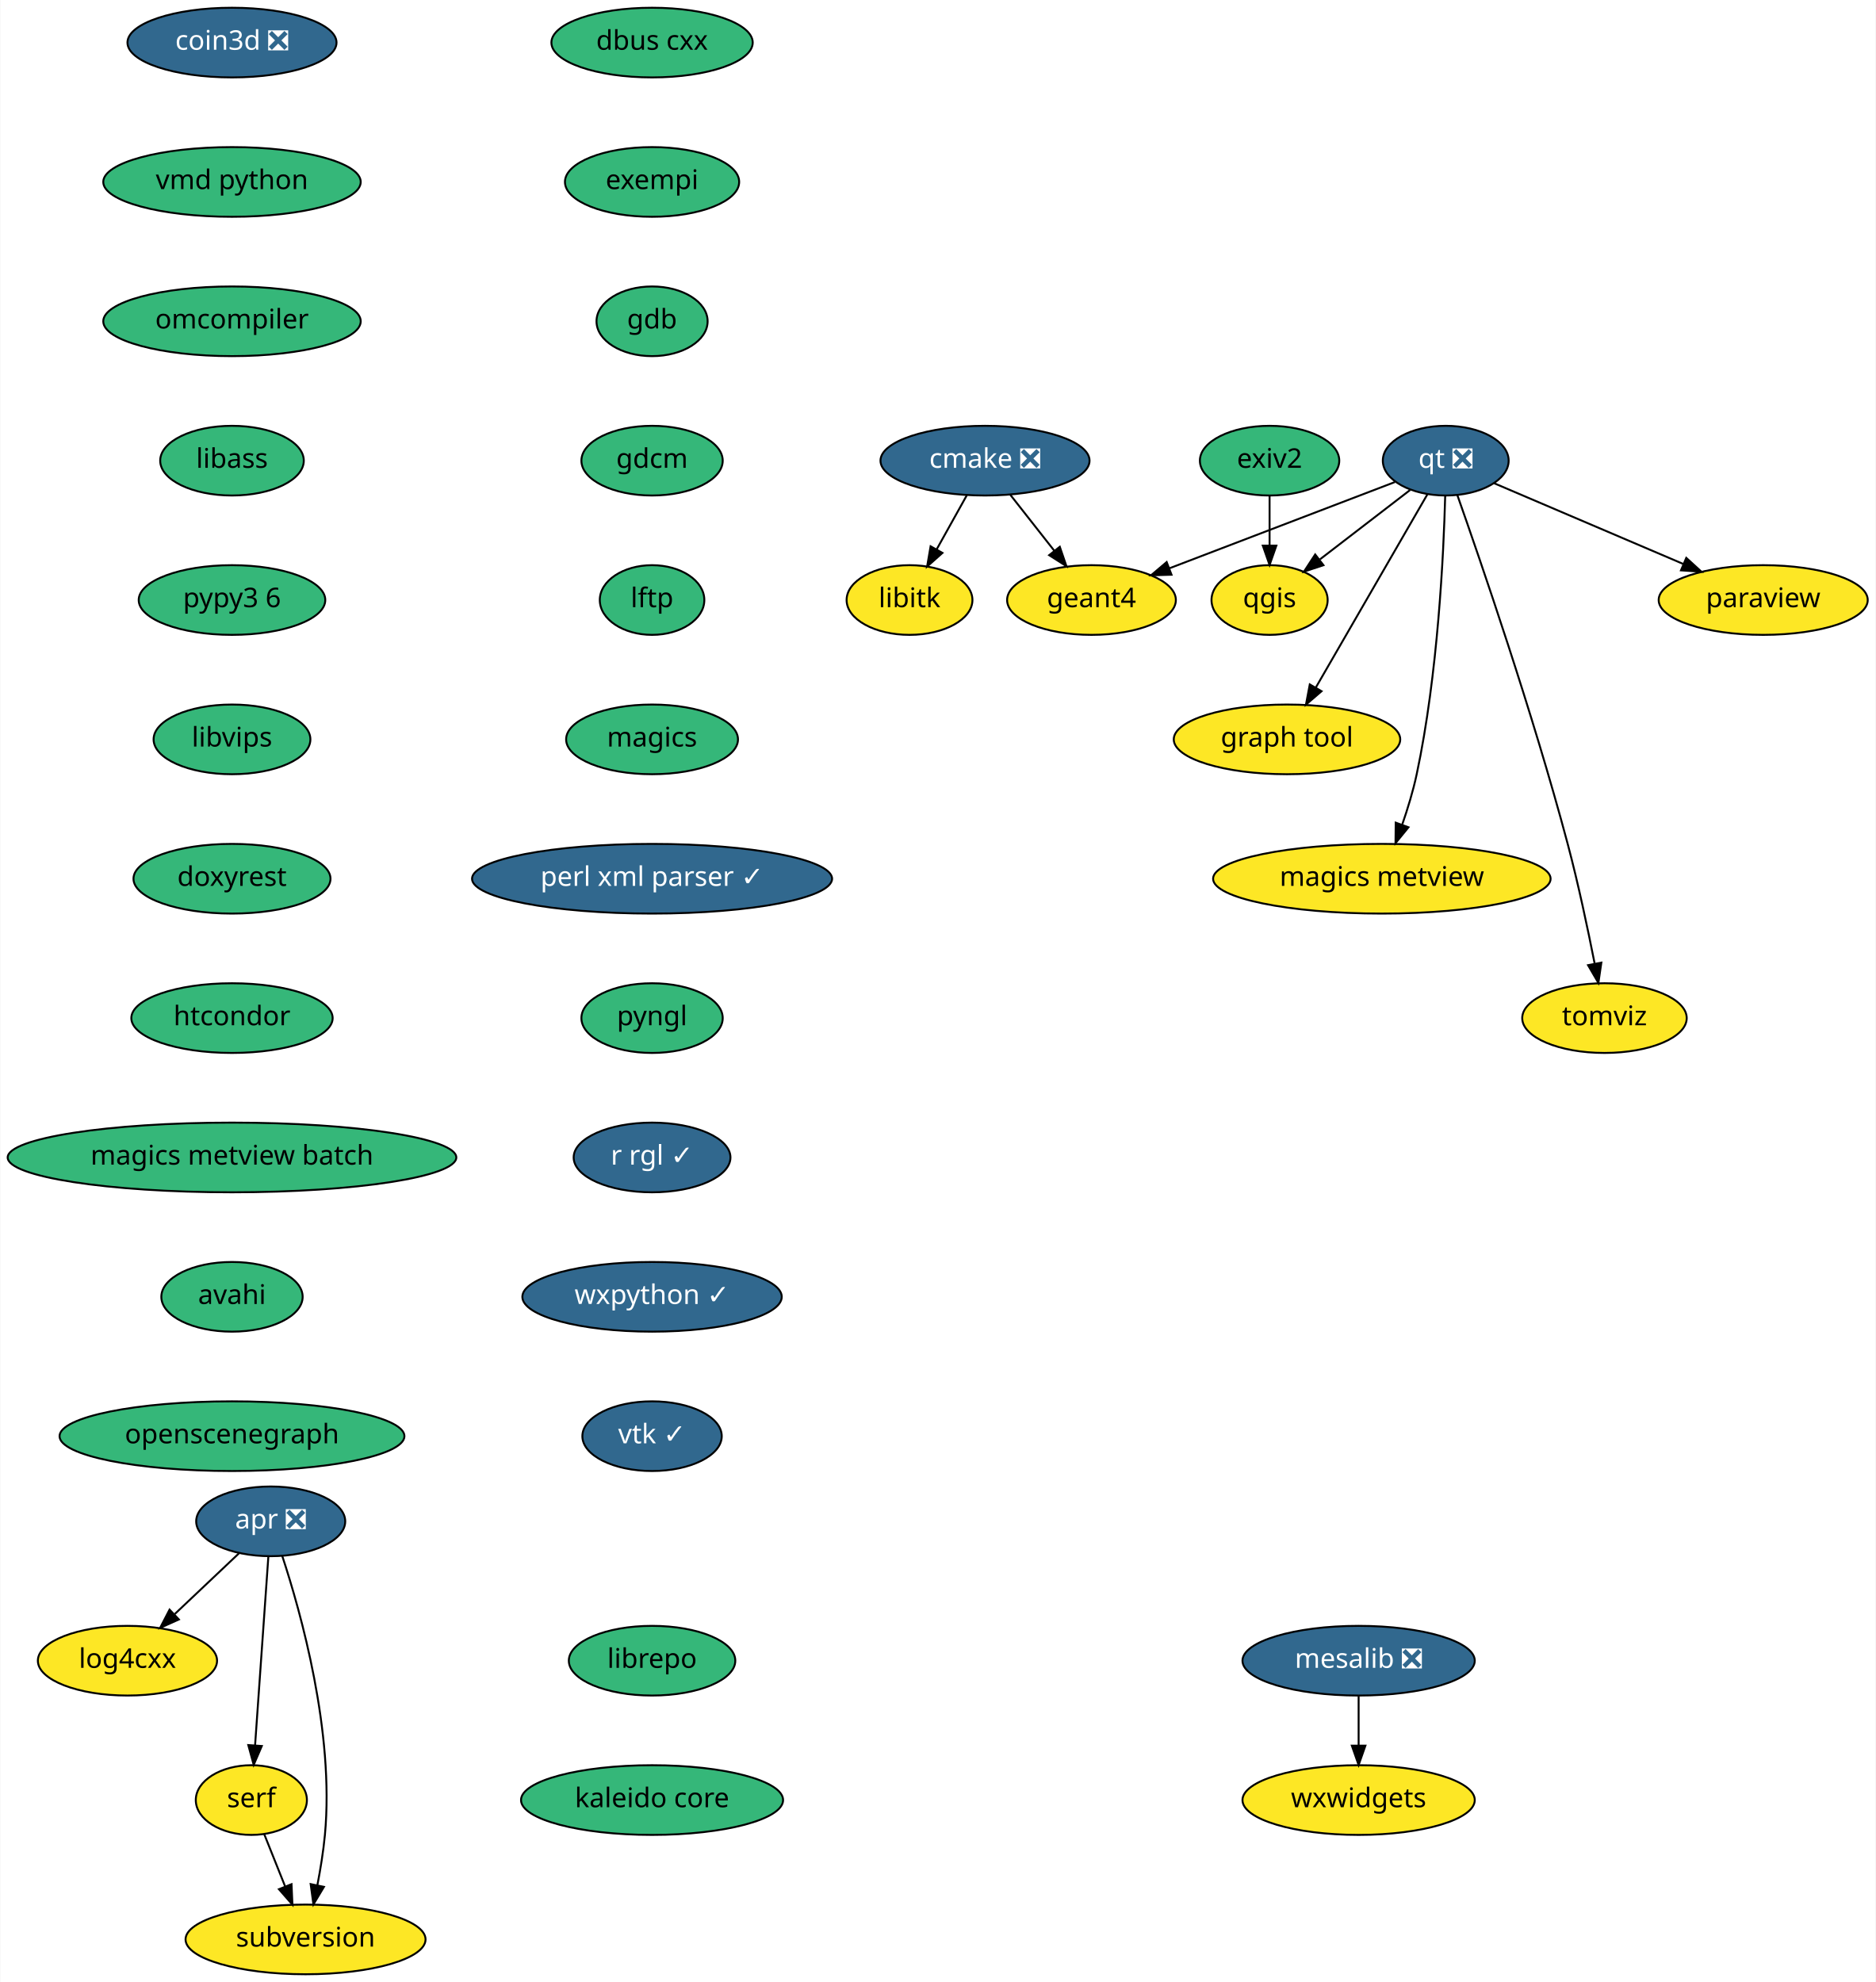
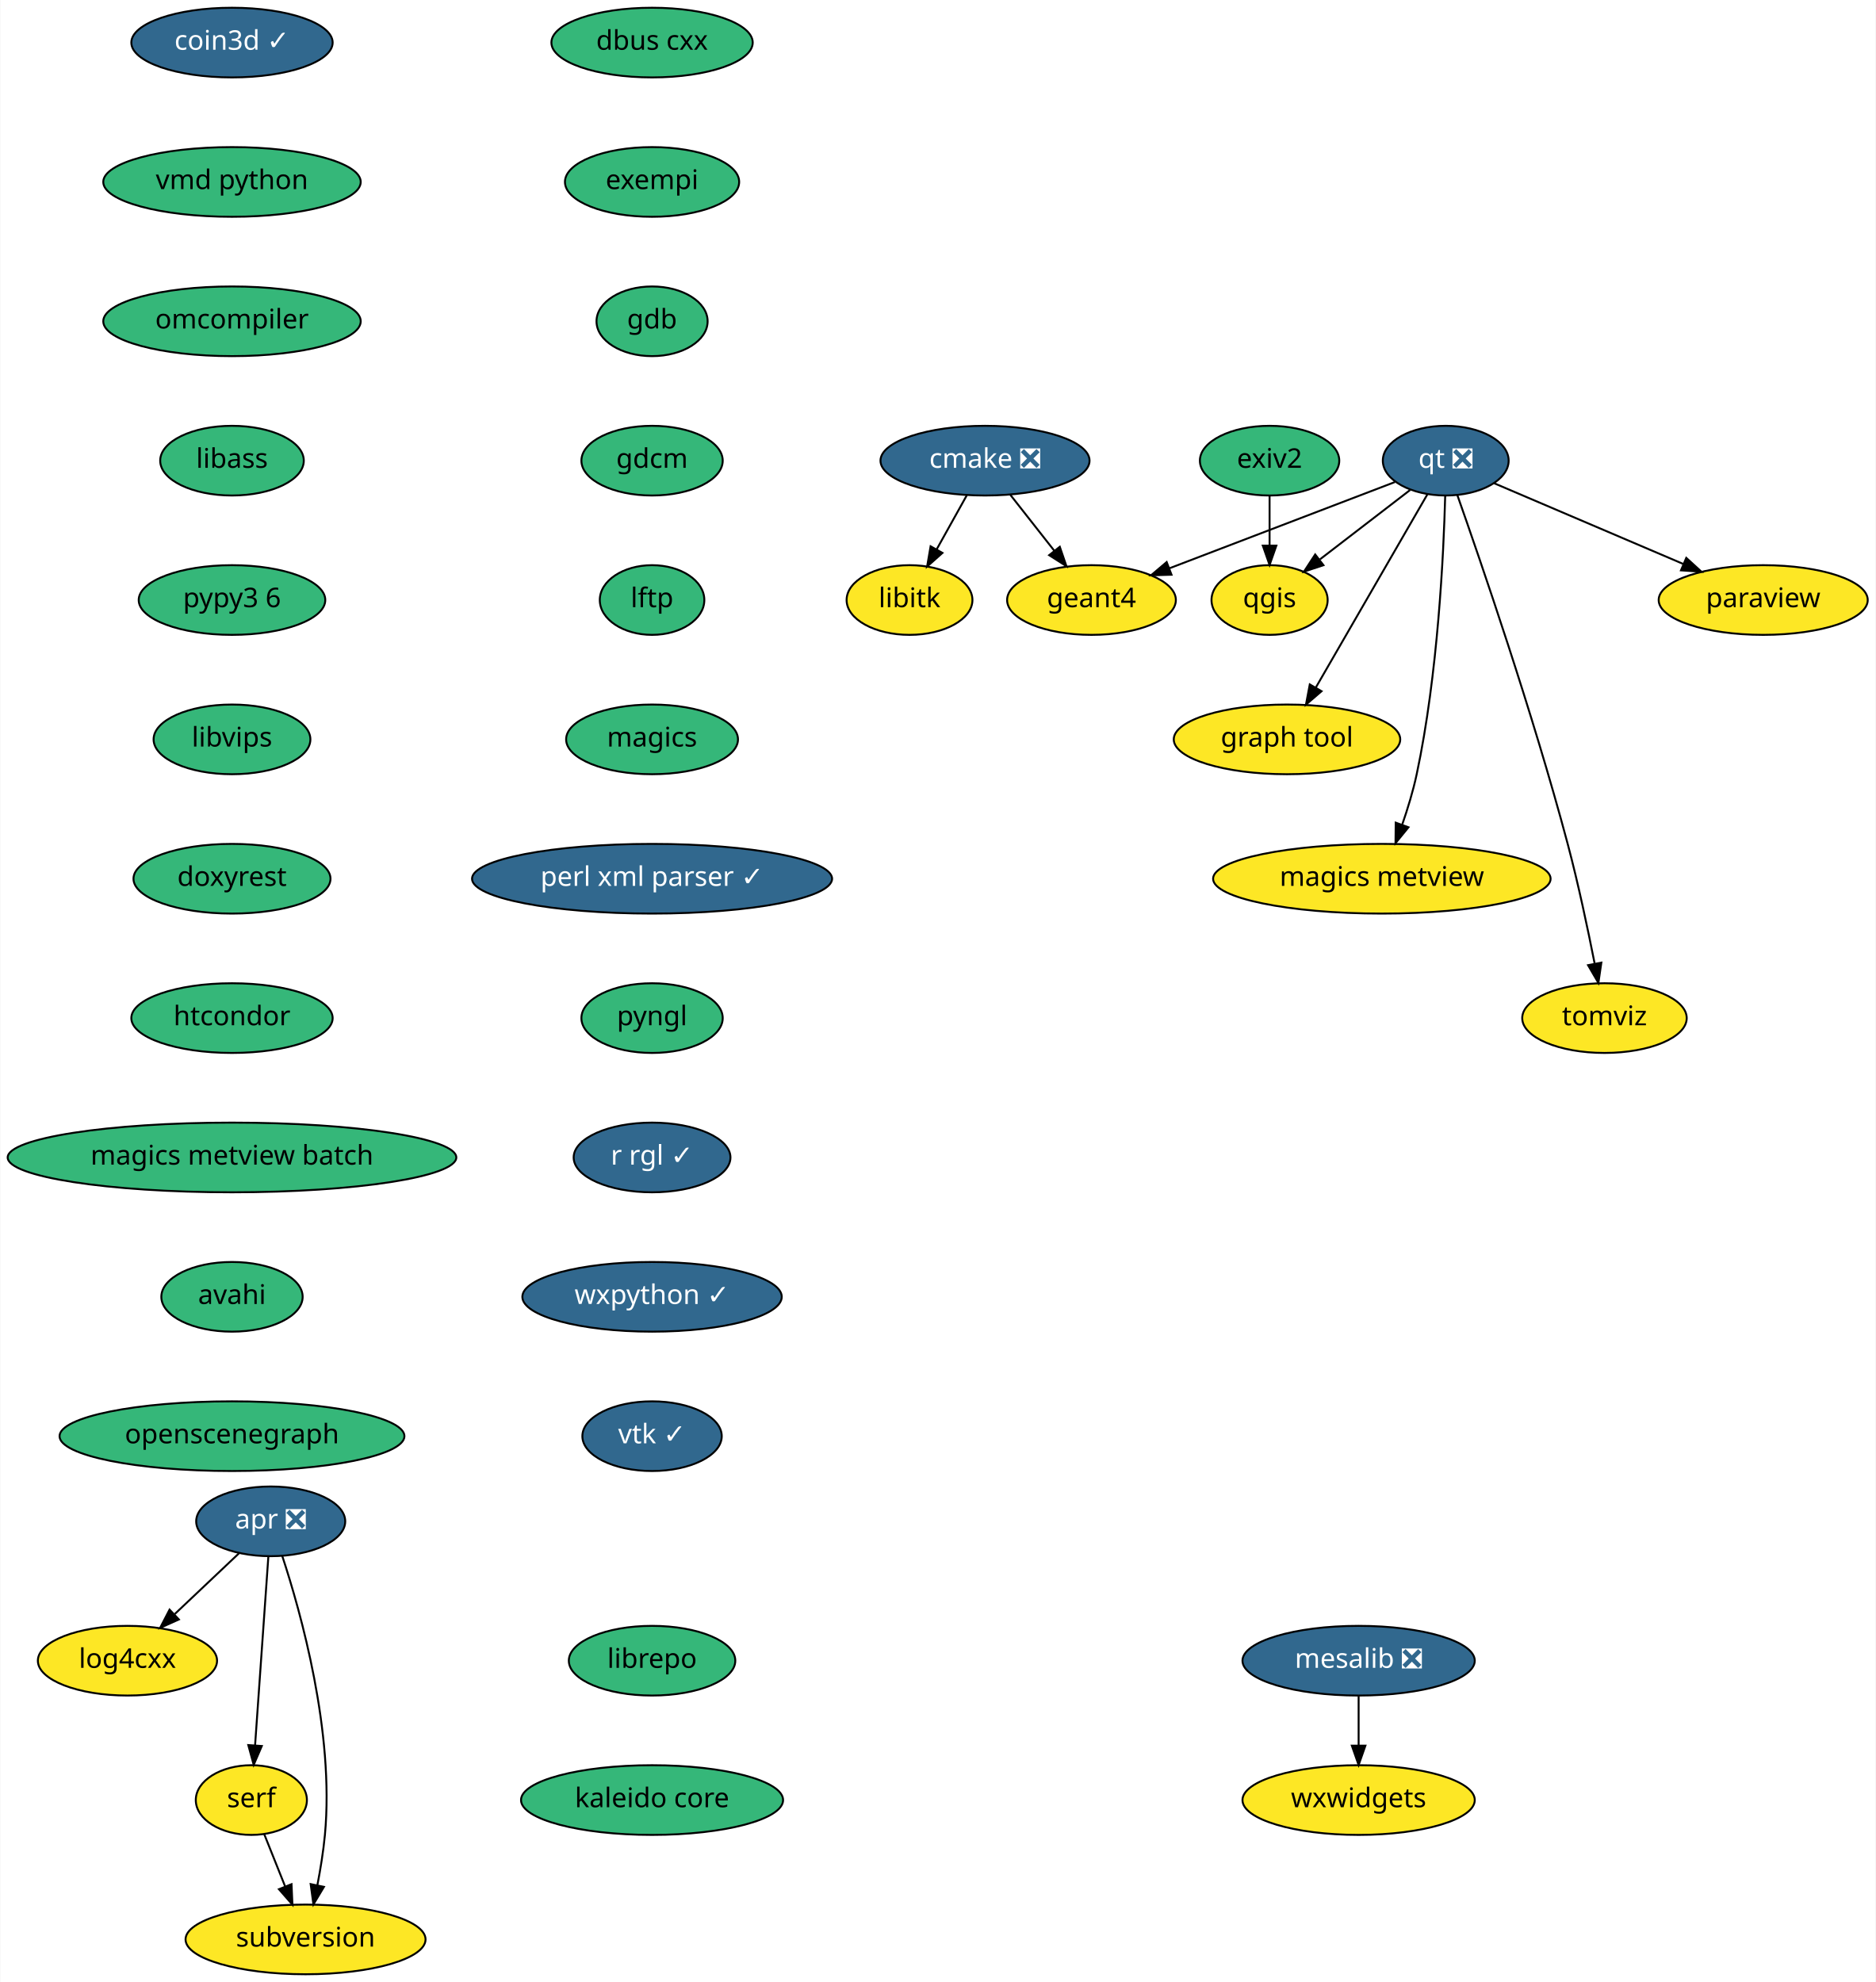
<svg xmlns="http://www.w3.org/2000/svg" xmlns:xlink="http://www.w3.org/1999/xlink" width="969pt" height="1024pt" viewBox="0.00 0.00 968.69 1024.00">
  <g id="graph0" class="graph" transform="scale(1 1) rotate(0) translate(4 1020)">
    <polygon fill="white" stroke="transparent" points="-4,4 -4,-1020 964.69,-1020 964.69,4 -4,4" />
    <g id="node1" class="node">
      <g id="a_node1">
        <a xlink:href="https://github.com/conda-forge/cmake-feedstock/pull/138" xlink:title="cmake ❎">
          <ellipse fill="#31688e" stroke="black" cx="504.69" cy="-782" rx="54" ry="18" />
          <text text-anchor="middle" x="504.69" y="-778.3" font-family="Times-Roman" font-size="14.00" fill="white">cmake ❎</text>
        </a>
      </g>
    </g>
    <g id="node2" class="node">
      <g id="a_node2">
        <a xlink:href="https://github.com/conda-forge/libitk-feedstock" xlink:title="libitk">
          <ellipse fill="#fde725" stroke="black" cx="465.69" cy="-710" rx="32.5" ry="18" />
          <text text-anchor="middle" x="465.69" y="-706.3" font-family="Times-Roman" font-size="14.00">libitk</text>
        </a>
      </g>
    </g>
    <g id="edge1" class="edge">
      <path fill="none" stroke="black" d="M495.25,-764.05C490.58,-755.68 484.86,-745.4 479.69,-736.13" />
      <polygon fill="black" stroke="black" points="482.7,-734.34 474.78,-727.31 476.58,-737.75 482.7,-734.34" />
    </g>
    <g id="node3" class="node">
      <g id="a_node3">
        <a xlink:href="https://github.com/conda-forge/geant4-feedstock" xlink:title="geant4">
          <ellipse fill="#fde725" stroke="black" cx="559.69" cy="-710" rx="43.59" ry="18" />
          <text text-anchor="middle" x="559.69" y="-706.3" font-family="Times-Roman" font-size="14.00">geant4</text>
        </a>
      </g>
    </g>
    <g id="edge2" class="edge">
      <path fill="none" stroke="black" d="M517.72,-764.41C524.51,-755.78 532.93,-745.06 540.44,-735.5" />
      <polygon fill="black" stroke="black" points="543.32,-737.5 546.75,-727.47 537.82,-733.17 543.32,-737.5" />
    </g>
    <g id="node4" class="node">
      <g id="a_node4">
        <a xlink:href="https://github.com/conda-forge/dbus-cxx-feedstock" xlink:title="dbus cxx">
          <ellipse fill="#35b779" stroke="black" cx="332.69" cy="-998" rx="52" ry="18" />
          <text text-anchor="middle" x="332.69" y="-994.3" font-family="Times-Roman" font-size="14.00">dbus cxx</text>
        </a>
      </g>
    </g>
    <g id="node5" class="node">
      <g id="a_node5">
        <a xlink:href="https://github.com/conda-forge/exempi-feedstock" xlink:title="exempi">
          <ellipse fill="#35b779" stroke="black" cx="332.69" cy="-926" rx="45" ry="18" />
          <text text-anchor="middle" x="332.69" y="-922.3" font-family="Times-Roman" font-size="14.00">exempi</text>
        </a>
      </g>
    </g>
    <g id="node6" class="node">
      <g id="a_node6">
        <a xlink:href="https://github.com/conda-forge/gdb-feedstock" xlink:title="gdb">
          <ellipse fill="#35b779" stroke="black" cx="332.69" cy="-854" rx="28.7" ry="18" />
          <text text-anchor="middle" x="332.69" y="-850.3" font-family="Times-Roman" font-size="14.00">gdb</text>
        </a>
      </g>
    </g>
    <g id="node7" class="node">
      <g id="a_node7">
        <a xlink:href="https://github.com/conda-forge/gdcm-feedstock" xlink:title="gdcm">
          <ellipse fill="#35b779" stroke="black" cx="332.69" cy="-782" rx="36.5" ry="18" />
          <text text-anchor="middle" x="332.69" y="-778.3" font-family="Times-Roman" font-size="14.00">gdcm</text>
        </a>
      </g>
    </g>
    <g id="node8" class="node">
      <g id="a_node8">
        <a xlink:href="https://github.com/conda-forge/lftp-feedstock" xlink:title="lftp">
          <ellipse fill="#35b779" stroke="black" cx="332.69" cy="-710" rx="27" ry="18" />
          <text text-anchor="middle" x="332.69" y="-706.3" font-family="Times-Roman" font-size="14.00">lftp</text>
        </a>
      </g>
    </g>
    <g id="node9" class="node">
      <g id="a_node9">
        <a xlink:href="https://github.com/conda-forge/magics-feedstock" xlink:title="magics">
          <ellipse fill="#35b779" stroke="black" cx="332.69" cy="-638" rx="44.39" ry="18" />
          <text text-anchor="middle" x="332.69" y="-634.3" font-family="Times-Roman" font-size="14.00">magics</text>
        </a>
      </g>
    </g>
    <g id="node10" class="node">
      <g id="a_node10">
        <a xlink:href="https://github.com/conda-forge/perl-xml-parser-feedstock/pull/7" xlink:title="perl xml parser ✓">
          <ellipse fill="#31688e" stroke="black" cx="332.69" cy="-566" rx="93" ry="18" />
          <text text-anchor="middle" x="332.69" y="-562.3" font-family="Times-Roman" font-size="14.00" fill="white">perl xml parser ✓</text>
        </a>
      </g>
    </g>
    <g id="node14" class="node">
      <g id="a_node14">
        <a xlink:href="https://github.com/conda-forge/pyngl-feedstock" xlink:title="pyngl">
          <ellipse fill="#35b779" stroke="black" cx="332.69" cy="-494" rx="36.5" ry="18" />
          <text text-anchor="middle" x="332.69" y="-490.3" font-family="Times-Roman" font-size="14.00">pyngl</text>
        </a>
      </g>
    </g>
    <g id="node11" class="node">
      <g id="a_node11">
        <a xlink:href="https://github.com/conda-forge/mesalib-feedstock/pull/31" xlink:title="mesalib ❎">
          <ellipse fill="#31688e" stroke="black" cx="697.69" cy="-162" rx="60" ry="18" />
          <text text-anchor="middle" x="697.69" y="-158.3" font-family="Times-Roman" font-size="14.00" fill="white">mesalib ❎</text>
        </a>
      </g>
    </g>
    <g id="node12" class="node">
      <g id="a_node12">
        <a xlink:href="https://github.com/conda-forge/wxwidgets-feedstock" xlink:title="wxwidgets">
          <ellipse fill="#fde725" stroke="black" cx="697.69" cy="-90" rx="60" ry="18" />
          <text text-anchor="middle" x="697.69" y="-86.3" font-family="Times-Roman" font-size="14.00">wxwidgets</text>
        </a>
      </g>
    </g>
    <g id="edge9" class="edge">
      <path fill="none" stroke="black" d="M697.69,-143.7C697.69,-135.98 697.69,-126.71 697.69,-118.11" />
      <polygon fill="black" stroke="black" points="701.19,-118.1 697.69,-108.1 694.19,-118.1 701.19,-118.1" />
    </g>
    <g id="node13" class="node">
      <g id="a_node13">
        <a xlink:href="https://github.com/conda-forge/paraview-feedstock" xlink:title="paraview">
          <ellipse fill="#fde725" stroke="black" cx="906.69" cy="-710" rx="54" ry="18" />
          <text text-anchor="middle" x="906.69" y="-706.3" font-family="Times-Roman" font-size="14.00">paraview</text>
        </a>
      </g>
    </g>
    <g id="node15" class="node">
      <g id="a_node15">
        <a xlink:href="https://github.com/conda-forge/r-rgl-feedstock/pull/26" xlink:title="r rgl ✓">
          <ellipse fill="#31688e" stroke="black" cx="332.69" cy="-422" rx="40.5" ry="18" />
          <text text-anchor="middle" x="332.69" y="-418.3" font-family="Times-Roman" font-size="14.00" fill="white">r rgl ✓</text>
        </a>
      </g>
    </g>
    <g id="node21" class="node">
      <g id="a_node21">
        <a xlink:href="https://github.com/conda-forge/wxpython-feedstock/pull/73" xlink:title="wxpython ✓">
          <ellipse fill="#31688e" stroke="black" cx="332.69" cy="-350" rx="67" ry="18" />
          <text text-anchor="middle" x="332.69" y="-346.3" font-family="Times-Roman" font-size="14.00" fill="white">wxpython ✓</text>
        </a>
      </g>
    </g>
    <g id="node16" class="node">
      <g id="a_node16">
        <a xlink:href="https://github.com/conda-forge/qgis-feedstock" xlink:title="qgis">
          <ellipse fill="#fde725" stroke="black" cx="651.69" cy="-710" rx="30" ry="18" />
          <text text-anchor="middle" x="651.69" y="-706.3" font-family="Times-Roman" font-size="14.00">qgis</text>
        </a>
      </g>
    </g>
    <g id="node17" class="node">
      <g id="a_node17">
        <a xlink:href="https://github.com/conda-forge/qt-feedstock/pull/191" xlink:title="qt ❎">
          <ellipse fill="#31688e" stroke="black" cx="742.69" cy="-782" rx="32.5" ry="18" />
          <text text-anchor="middle" x="742.69" y="-778.3" font-family="Times-Roman" font-size="14.00" fill="white">qt ❎</text>
        </a>
      </g>
    </g>
    <g id="edge12" class="edge">
      <path fill="none" stroke="black" d="M716.47,-770.97C686.03,-759.33 635.47,-739.99 600.01,-726.42" />
      <polygon fill="black" stroke="black" points="601.03,-723.07 590.44,-722.76 598.53,-729.61 601.03,-723.07" />
    </g>
    <g id="edge13" class="edge">
      <path fill="none" stroke="black" d="M767.6,-770.37C793.58,-759.28 834.76,-741.7 865.57,-728.55" />
      <polygon fill="black" stroke="black" points="866.95,-731.77 874.78,-724.62 864.21,-725.33 866.95,-731.77" />
    </g>
    <g id="edge14" class="edge">
      <path fill="none" stroke="black" d="M724.27,-766.83C710.9,-756.55 692.62,-742.49 677.76,-731.05" />
      <polygon fill="black" stroke="black" points="679.52,-727.99 669.46,-724.67 675.25,-733.54 679.52,-727.99" />
    </g>
    <g id="node18" class="node">
      <g id="a_node18">
        <a xlink:href="https://github.com/conda-forge/graph-tool-feedstock" xlink:title="graph tool">
          <ellipse fill="#fde725" stroke="black" cx="660.69" cy="-638" rx="58.5" ry="18" />
          <text text-anchor="middle" x="660.69" y="-634.3" font-family="Times-Roman" font-size="14.00">graph tool</text>
        </a>
      </g>
    </g>
    <g id="edge15" class="edge">
      <path fill="none" stroke="black" d="M733.28,-764.71C719.16,-740.26 692.35,-693.83 675.56,-664.76" />
      <polygon fill="black" stroke="black" points="678.53,-662.89 670.49,-655.98 672.46,-666.39 678.53,-662.89" />
    </g>
    <g id="node19" class="node">
      <g id="a_node19">
        <a xlink:href="https://github.com/conda-forge/magics-metview-feedstock" xlink:title="magics metview">
          <ellipse fill="#fde725" stroke="black" cx="709.69" cy="-566" rx="87.18" ry="18" />
          <text text-anchor="middle" x="709.69" y="-562.3" font-family="Times-Roman" font-size="14.00">magics metview</text>
        </a>
      </g>
    </g>
    <g id="edge16" class="edge">
      <path fill="none" stroke="black" d="M742.41,-763.88C741.63,-734.25 738.7,-671.62 727.69,-620 725.85,-611.35 723.04,-602.15 720.18,-593.89" />
      <polygon fill="black" stroke="black" points="723.44,-592.59 716.74,-584.38 716.85,-594.97 723.44,-592.59" />
    </g>
    <g id="node20" class="node">
      <g id="a_node20">
        <a xlink:href="https://github.com/conda-forge/tomviz-feedstock" xlink:title="tomviz">
          <ellipse fill="#fde725" stroke="black" cx="824.69" cy="-494" rx="42.49" ry="18" />
          <text text-anchor="middle" x="824.69" y="-490.3" font-family="Times-Roman" font-size="14.00">tomviz</text>
        </a>
      </g>
    </g>
    <g id="edge17" class="edge">
      <path fill="none" stroke="black" d="M748.65,-764.3C760.56,-730.55 787.69,-651.67 805.69,-584 811.14,-563.52 816.09,-540.06 819.58,-522.37" />
      <polygon fill="black" stroke="black" points="823.08,-522.66 821.55,-512.18 816.21,-521.34 823.08,-522.66" />
    </g>
    <g id="node22" class="node">
      <g id="a_node22">
        <a xlink:href="https://github.com/conda-forge/vtk-feedstock/pull/166" xlink:title="vtk ✓">
          <ellipse fill="#31688e" stroke="black" cx="332.69" cy="-278" rx="36" ry="18" />
          <text text-anchor="middle" x="332.69" y="-274.3" font-family="Times-Roman" font-size="14.00" fill="white">vtk ✓</text>
        </a>
      </g>
    </g>
    <g id="node23" class="node">
      <g id="a_node23">
-         <a xlink:href="https://github.com/conda-forge/coin3d-feedstock/pull/21" xlink:title="coin3d ❎">
-           <ellipse fill="#31688e" stroke="black" cx="115.69" cy="-998" rx="54" ry="18" />
-           <text text-anchor="middle" x="115.69" y="-994.3" font-family="Times-Roman" font-size="14.00" fill="white">coin3d ❎</text>
+         <a xlink:href="https://github.com/conda-forge/coin3d-feedstock/pull/21" xlink:title="coin3d ✓">
+           <ellipse fill="#31688e" stroke="black" cx="115.69" cy="-998" rx="52" ry="18" />
+           <text text-anchor="middle" x="115.69" y="-994.3" font-family="Times-Roman" font-size="14.00" fill="white">coin3d ✓</text>
        </a>
      </g>
    </g>
    <g id="node24" class="node">
      <g id="a_node24">
        <a xlink:href="https://github.com/conda-forge/vmd-python-feedstock" xlink:title="vmd python">
          <ellipse fill="#35b779" stroke="black" cx="115.69" cy="-926" rx="66.5" ry="18" />
          <text text-anchor="middle" x="115.69" y="-922.3" font-family="Times-Roman" font-size="14.00">vmd python</text>
        </a>
      </g>
    </g>
    <g id="node25" class="node">
      <g id="a_node25">
        <a xlink:href="https://github.com/conda-forge/omcompiler-feedstock" xlink:title="omcompiler">
          <ellipse fill="#35b779" stroke="black" cx="115.69" cy="-854" rx="66.5" ry="18" />
          <text text-anchor="middle" x="115.69" y="-850.3" font-family="Times-Roman" font-size="14.00">omcompiler</text>
        </a>
      </g>
    </g>
    <g id="node26" class="node">
      <g id="a_node26">
        <a xlink:href="https://github.com/conda-forge/libass-feedstock" xlink:title="libass">
          <ellipse fill="#35b779" stroke="black" cx="115.69" cy="-782" rx="37.09" ry="18" />
          <text text-anchor="middle" x="115.69" y="-778.3" font-family="Times-Roman" font-size="14.00">libass</text>
        </a>
      </g>
    </g>
    <g id="node31" class="node">
      <g id="a_node31">
        <a xlink:href="https://github.com/conda-forge/pypy3.6-feedstock" xlink:title="pypy3 6">
          <ellipse fill="#35b779" stroke="black" cx="115.69" cy="-710" rx="48.19" ry="18" />
          <text text-anchor="middle" x="115.69" y="-706.3" font-family="Times-Roman" font-size="14.00">pypy3 6</text>
        </a>
      </g>
    </g>
    <g id="node27" class="node">
      <g id="a_node27">
        <a xlink:href="https://github.com/conda-forge/apr-feedstock/pull/14" xlink:title="apr ❎">
          <ellipse fill="#31688e" stroke="black" cx="135.69" cy="-234" rx="38.5" ry="18" />
          <text text-anchor="middle" x="135.69" y="-230.3" font-family="Times-Roman" font-size="14.00" fill="white">apr ❎</text>
        </a>
      </g>
    </g>
    <g id="node28" class="node">
      <g id="a_node28">
        <a xlink:href="https://github.com/conda-forge/log4cxx-feedstock" xlink:title="log4cxx">
          <ellipse fill="#fde725" stroke="black" cx="61.69" cy="-162" rx="46.29" ry="18" />
          <text text-anchor="middle" x="61.69" y="-158.3" font-family="Times-Roman" font-size="14.00">log4cxx</text>
        </a>
      </g>
    </g>
    <g id="edge23" class="edge">
      <path fill="none" stroke="black" d="M119.27,-217.46C109.54,-208.26 97.02,-196.42 86.15,-186.13" />
      <polygon fill="black" stroke="black" points="88.25,-183.31 78.58,-178.98 83.44,-188.39 88.25,-183.31" />
    </g>
    <g id="node29" class="node">
      <g id="a_node29">
        <a xlink:href="https://github.com/conda-forge/serf-feedstock" xlink:title="serf">
          <ellipse fill="#fde725" stroke="black" cx="125.69" cy="-90" rx="28.7" ry="18" />
          <text text-anchor="middle" x="125.69" y="-86.3" font-family="Times-Roman" font-size="14.00">serf</text>
        </a>
      </g>
    </g>
    <g id="edge24" class="edge">
      <path fill="none" stroke="black" d="M134.48,-215.87C132.78,-191.67 129.65,-147.21 127.62,-118.39" />
      <polygon fill="black" stroke="black" points="131.09,-117.92 126.9,-108.19 124.11,-118.41 131.09,-117.92" />
    </g>
    <g id="node30" class="node">
      <g id="a_node30">
        <a xlink:href="https://github.com/conda-forge/subversion-feedstock" xlink:title="subversion">
          <ellipse fill="#fde725" stroke="black" cx="153.69" cy="-18" rx="61.99" ry="18" />
          <text text-anchor="middle" x="153.69" y="-14.3" font-family="Times-Roman" font-size="14.00">subversion</text>
        </a>
      </g>
    </g>
    <g id="edge25" class="edge">
      <path fill="none" stroke="black" d="M141.62,-216.2C151.23,-187.04 168.66,-125.11 163.69,-72 162.89,-63.48 161.39,-54.28 159.79,-45.99" />
      <polygon fill="black" stroke="black" points="163.19,-45.16 157.75,-36.07 156.33,-46.57 163.19,-45.16" />
    </g>
    <g id="edge26" class="edge">
      <path fill="none" stroke="black" d="M132.33,-72.41C135.56,-64.34 139.52,-54.43 143.15,-45.35" />
      <polygon fill="black" stroke="black" points="146.44,-46.54 146.91,-35.96 139.94,-43.94 146.44,-46.54" />
    </g>
    <g id="node32" class="node">
      <g id="a_node32">
        <a xlink:href="https://github.com/conda-forge/libvips-feedstock" xlink:title="libvips">
          <ellipse fill="#35b779" stroke="black" cx="115.69" cy="-638" rx="40.5" ry="18" />
          <text text-anchor="middle" x="115.69" y="-634.3" font-family="Times-Roman" font-size="14.00">libvips</text>
        </a>
      </g>
    </g>
    <g id="node34" class="node">
      <g id="a_node34">
        <a xlink:href="https://github.com/conda-forge/doxyrest-feedstock" xlink:title="doxyrest">
          <ellipse fill="#35b779" stroke="black" cx="115.69" cy="-566" rx="50.89" ry="18" />
          <text text-anchor="middle" x="115.69" y="-562.3" font-family="Times-Roman" font-size="14.00">doxyrest</text>
        </a>
      </g>
    </g>
    <g id="node33" class="node">
      <g id="a_node33">
        <a xlink:href="https://github.com/conda-forge/exiv2-feedstock" xlink:title="exiv2">
          <ellipse fill="#35b779" stroke="black" cx="651.69" cy="-782" rx="36" ry="18" />
          <text text-anchor="middle" x="651.69" y="-778.3" font-family="Times-Roman" font-size="14.00">exiv2</text>
        </a>
      </g>
    </g>
    <g id="edge29" class="edge">
      <path fill="none" stroke="black" d="M651.69,-763.7C651.69,-755.98 651.69,-746.71 651.69,-738.11" />
      <polygon fill="black" stroke="black" points="655.19,-738.1 651.69,-728.1 648.19,-738.1 655.19,-738.1" />
    </g>
    <g id="node35" class="node">
      <g id="a_node35">
        <a xlink:href="https://github.com/conda-forge/htcondor-feedstock" xlink:title="htcondor">
          <ellipse fill="#35b779" stroke="black" cx="115.69" cy="-494" rx="52" ry="18" />
          <text text-anchor="middle" x="115.69" y="-490.3" font-family="Times-Roman" font-size="14.00">htcondor</text>
        </a>
      </g>
    </g>
    <g id="node36" class="node">
      <g id="a_node36">
        <a xlink:href="https://github.com/conda-forge/magics-metview-batch-feedstock" xlink:title="magics metview batch">
          <ellipse fill="#35b779" stroke="black" cx="115.69" cy="-422" rx="115.88" ry="18" />
          <text text-anchor="middle" x="115.69" y="-418.3" font-family="Times-Roman" font-size="14.00">magics metview batch</text>
        </a>
      </g>
    </g>
    <g id="node37" class="node">
      <g id="a_node37">
        <a xlink:href="https://github.com/conda-forge/avahi-feedstock" xlink:title="avahi">
          <ellipse fill="#35b779" stroke="black" cx="115.69" cy="-350" rx="36.5" ry="18" />
          <text text-anchor="middle" x="115.69" y="-346.3" font-family="Times-Roman" font-size="14.00">avahi</text>
        </a>
      </g>
    </g>
    <g id="node38" class="node">
      <g id="a_node38">
        <a xlink:href="https://github.com/conda-forge/openscenegraph-feedstock" xlink:title="openscenegraph">
          <ellipse fill="#35b779" stroke="black" cx="115.69" cy="-278" rx="89.08" ry="18" />
          <text text-anchor="middle" x="115.69" y="-274.3" font-family="Times-Roman" font-size="14.00">openscenegraph</text>
        </a>
      </g>
    </g>
    <g id="node39" class="node">
      <g id="a_node39">
        <a xlink:href="https://github.com/conda-forge/librepo-feedstock" xlink:title="librepo">
          <ellipse fill="#35b779" stroke="black" cx="332.69" cy="-162" rx="43" ry="18" />
          <text text-anchor="middle" x="332.69" y="-158.3" font-family="Times-Roman" font-size="14.00">librepo</text>
        </a>
      </g>
    </g>
    <g id="node40" class="node">
      <g id="a_node40">
        <a xlink:href="https://github.com/conda-forge/kaleido-core-feedstock" xlink:title="kaleido core">
          <ellipse fill="#35b779" stroke="black" cx="332.69" cy="-90" rx="67.69" ry="18" />
          <text text-anchor="middle" x="332.69" y="-86.3" font-family="Times-Roman" font-size="14.00">kaleido core</text>
        </a>
      </g>
    </g>
  </g>
</svg>
